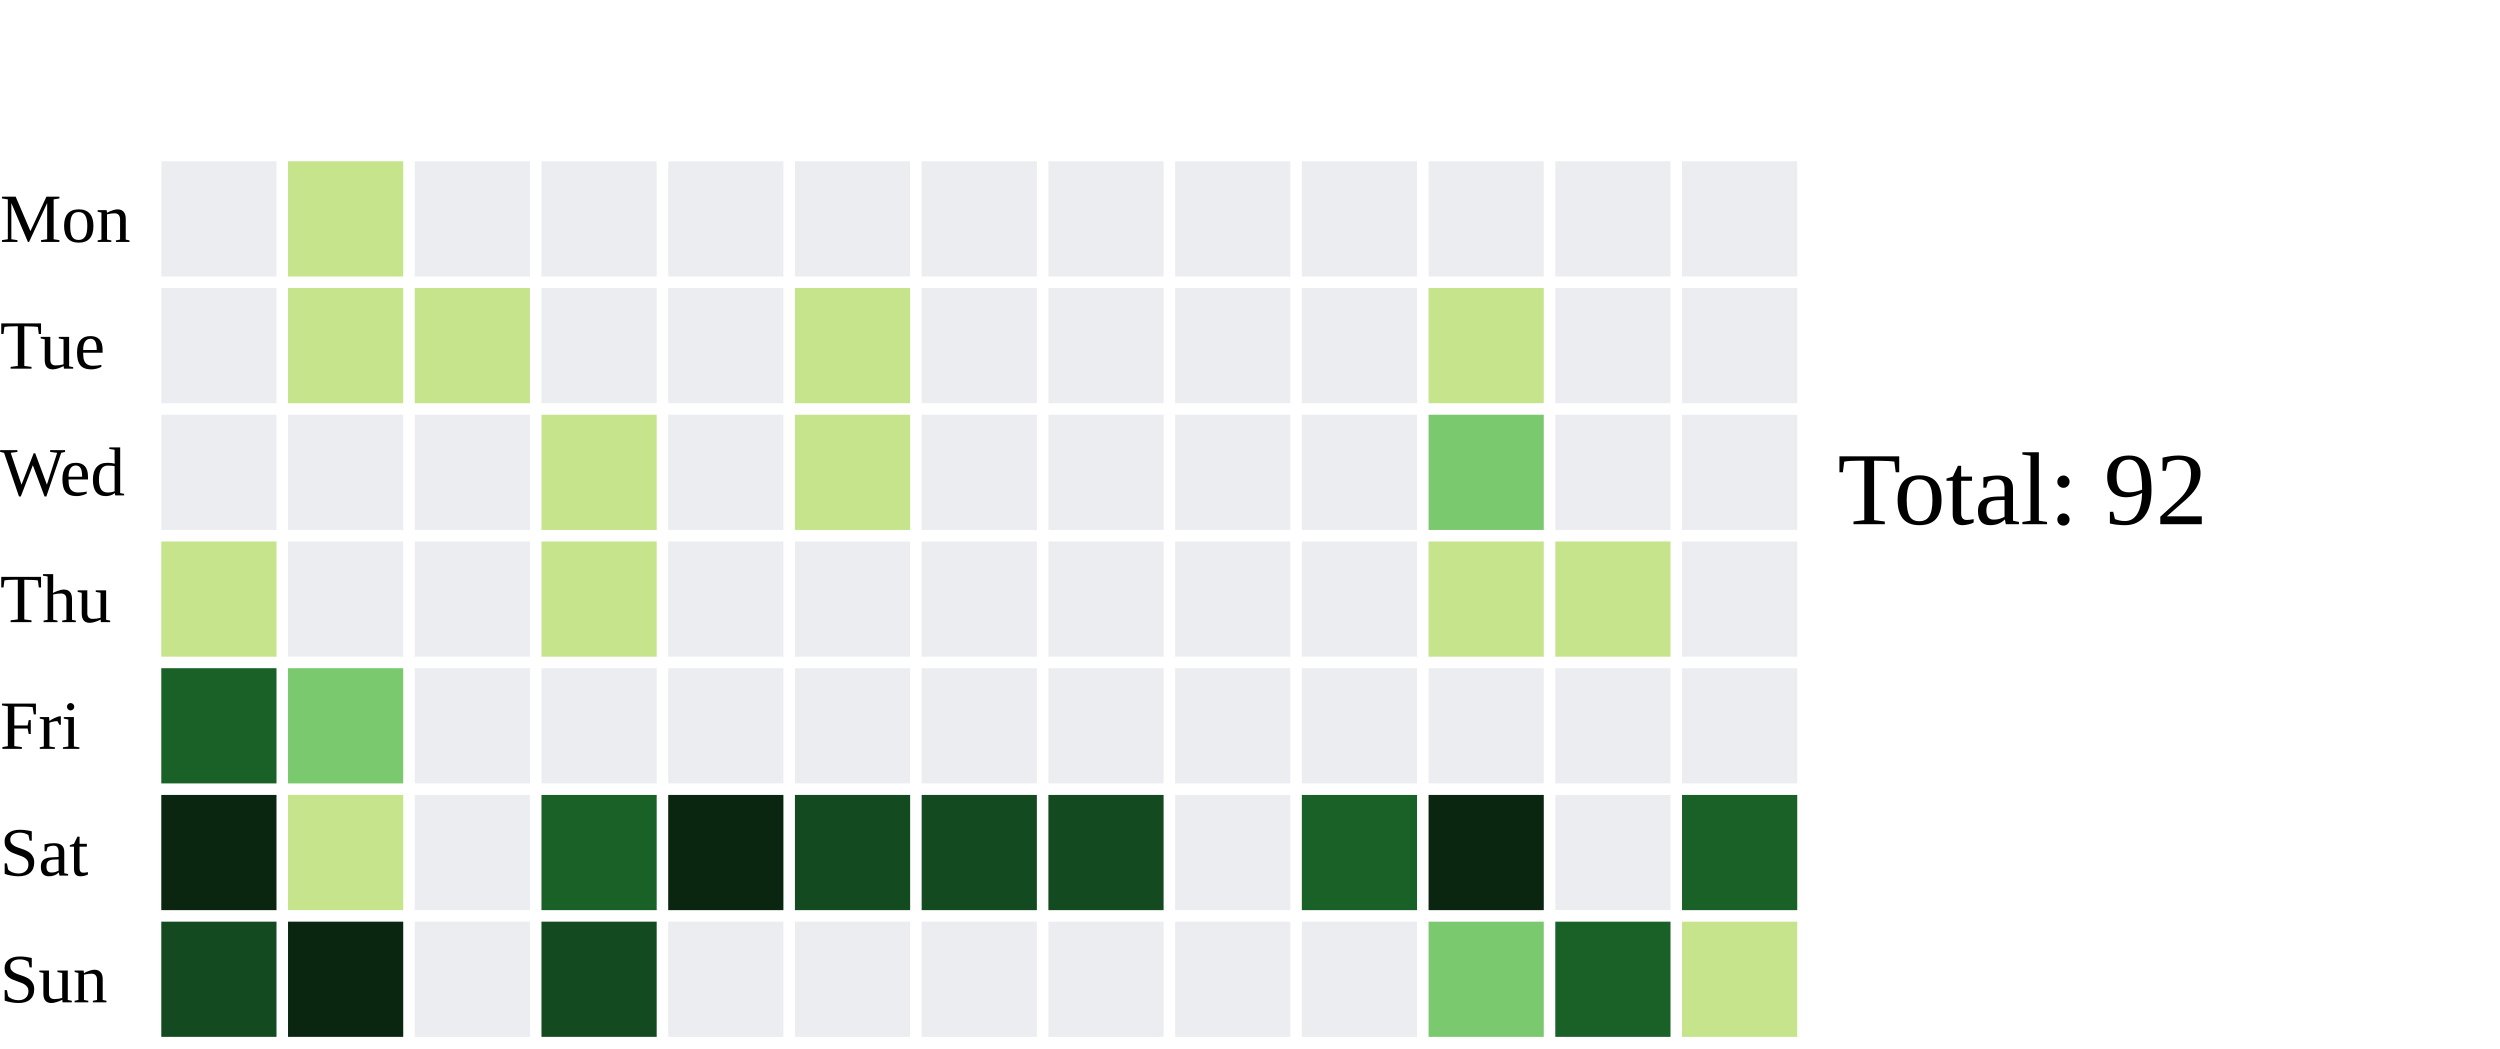
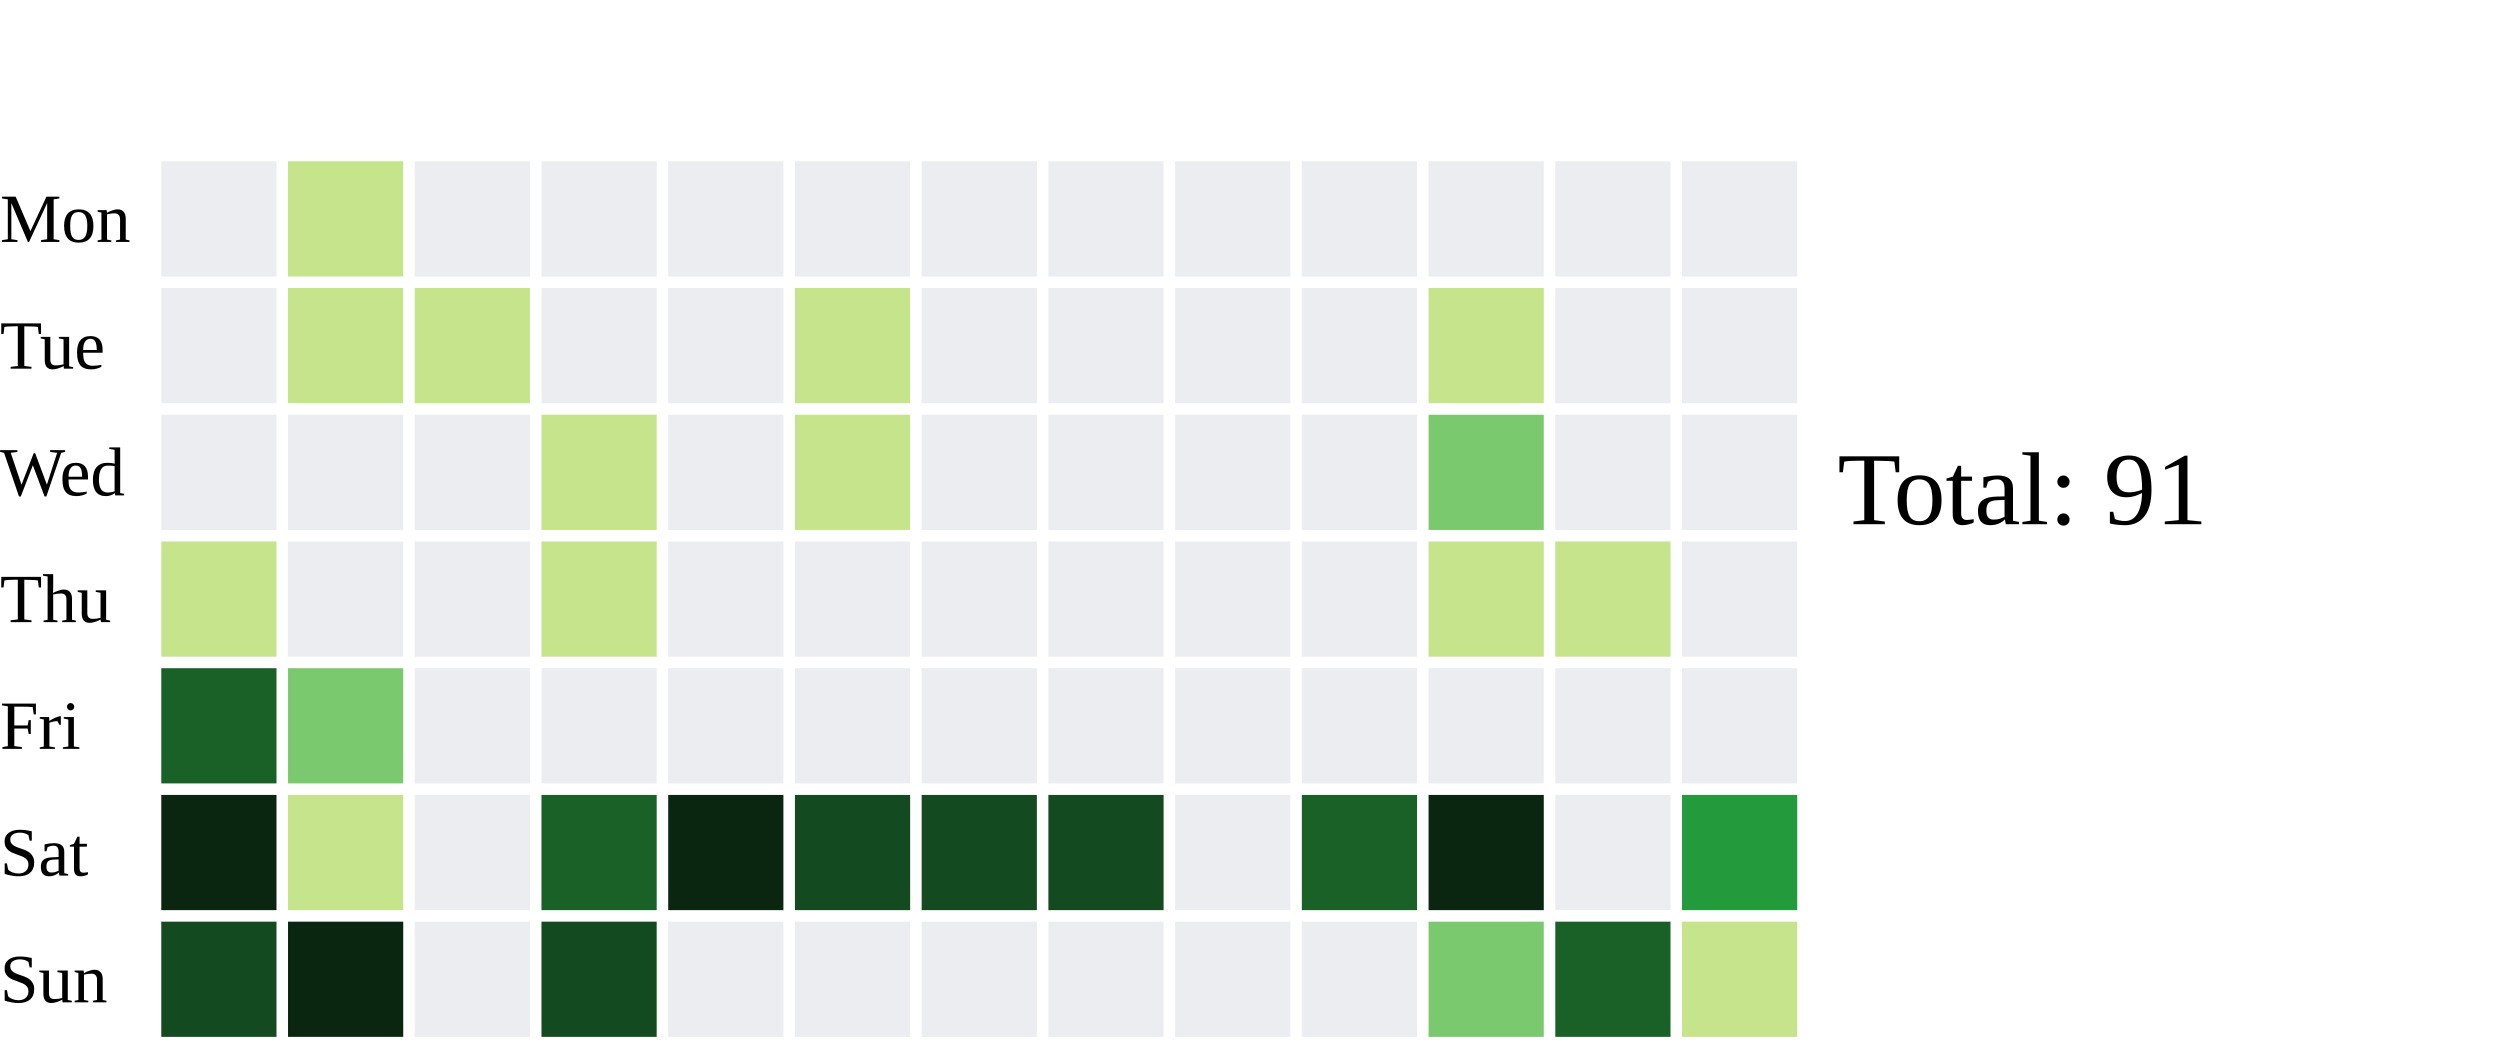
<svg xmlns="http://www.w3.org/2000/svg" width="434" height="182">
  <text x="0" y="42.0" font-size="12" fill="black">Mon</text>
  <text x="0" y="64.0" font-size="12" fill="black">Tue</text>
  <text x="0" y="86.0" font-size="12" fill="black">Wed</text>
  <text x="0" y="108.0" font-size="12" fill="black">Thu</text>
  <text x="0" y="130.0" font-size="12" fill="black">Fri</text>
  <text x="0" y="152.0" font-size="12" fill="black">Sat</text>
  <text x="0" y="174.0" font-size="12" fill="black">Sun</text>
  <rect x="28" y="28" width="20" height="20" fill="#ebedf0">
    </rect>
  <rect x="28" y="50" width="20" height="20" fill="#ebedf0">
    </rect>
  <rect x="28" y="72" width="20" height="20" fill="#ebedf0">
    </rect>
  <rect x="28" y="94" width="20" height="20" fill="#c6e48b">
    </rect>
  <rect x="28" y="116" width="20" height="20" fill="#196127">
    </rect>
  <rect x="28" y="138" width="20" height="20" fill="#0A2610">
    </rect>
  <rect x="28" y="160" width="20" height="20" fill="#144A1F">
    </rect>
  <rect x="50" y="28" width="20" height="20" fill="#c6e48b">
    </rect>
  <rect x="50" y="50" width="20" height="20" fill="#c6e48b">
    </rect>
  <rect x="50" y="72" width="20" height="20" fill="#ebedf0">
    </rect>
  <rect x="50" y="94" width="20" height="20" fill="#ebedf0">
    </rect>
  <rect x="50" y="116" width="20" height="20" fill="#7bc96f">
    </rect>
  <rect x="50" y="138" width="20" height="20" fill="#c6e48b">
    </rect>
  <rect x="50" y="160" width="20" height="20" fill="#0A2610">
    </rect>
  <rect x="72" y="28" width="20" height="20" fill="#ebedf0">
    </rect>
  <rect x="72" y="50" width="20" height="20" fill="#c6e48b">
    </rect>
  <rect x="72" y="72" width="20" height="20" fill="#ebedf0">
    </rect>
  <rect x="72" y="94" width="20" height="20" fill="#ebedf0">
    </rect>
  <rect x="72" y="116" width="20" height="20" fill="#ebedf0">
    </rect>
  <rect x="72" y="138" width="20" height="20" fill="#ebedf0">
    </rect>
  <rect x="72" y="160" width="20" height="20" fill="#ebedf0">
    </rect>
  <rect x="94" y="28" width="20" height="20" fill="#ebedf0">
    </rect>
  <rect x="94" y="50" width="20" height="20" fill="#ebedf0">
    </rect>
  <rect x="94" y="72" width="20" height="20" fill="#c6e48b">
    </rect>
  <rect x="94" y="94" width="20" height="20" fill="#c6e48b">
    </rect>
  <rect x="94" y="116" width="20" height="20" fill="#ebedf0">
    </rect>
  <rect x="94" y="138" width="20" height="20" fill="#196127">
    </rect>
  <rect x="94" y="160" width="20" height="20" fill="#144A1F">
    </rect>
  <rect x="116" y="28" width="20" height="20" fill="#ebedf0">
    </rect>
  <rect x="116" y="50" width="20" height="20" fill="#ebedf0">
    </rect>
  <rect x="116" y="72" width="20" height="20" fill="#ebedf0">
    </rect>
  <rect x="116" y="94" width="20" height="20" fill="#ebedf0">
    </rect>
  <rect x="116" y="116" width="20" height="20" fill="#ebedf0">
    </rect>
  <rect x="116" y="138" width="20" height="20" fill="#0A2610">
    </rect>
  <rect x="116" y="160" width="20" height="20" fill="#ebedf0">
    </rect>
  <rect x="138" y="28" width="20" height="20" fill="#ebedf0">
    </rect>
  <rect x="138" y="50" width="20" height="20" fill="#c6e48b">
    </rect>
  <rect x="138" y="72" width="20" height="20" fill="#c6e48b">
    </rect>
  <rect x="138" y="94" width="20" height="20" fill="#ebedf0">
    </rect>
  <rect x="138" y="116" width="20" height="20" fill="#ebedf0">
    </rect>
  <rect x="138" y="138" width="20" height="20" fill="#144A1F">
    </rect>
  <rect x="138" y="160" width="20" height="20" fill="#ebedf0">
    </rect>
  <rect x="160" y="28" width="20" height="20" fill="#ebedf0">
    </rect>
  <rect x="160" y="50" width="20" height="20" fill="#ebedf0">
    </rect>
  <rect x="160" y="72" width="20" height="20" fill="#ebedf0">
    </rect>
  <rect x="160" y="94" width="20" height="20" fill="#ebedf0">
    </rect>
  <rect x="160" y="116" width="20" height="20" fill="#ebedf0">
    </rect>
  <rect x="160" y="138" width="20" height="20" fill="#144A1F">
    </rect>
  <rect x="160" y="160" width="20" height="20" fill="#ebedf0">
    </rect>
  <rect x="182" y="28" width="20" height="20" fill="#ebedf0">
    </rect>
  <rect x="182" y="50" width="20" height="20" fill="#ebedf0">
    </rect>
  <rect x="182" y="72" width="20" height="20" fill="#ebedf0">
    </rect>
  <rect x="182" y="94" width="20" height="20" fill="#ebedf0">
    </rect>
  <rect x="182" y="116" width="20" height="20" fill="#ebedf0">
    </rect>
  <rect x="182" y="138" width="20" height="20" fill="#144A1F">
    </rect>
  <rect x="182" y="160" width="20" height="20" fill="#ebedf0">
    </rect>
  <rect x="204" y="28" width="20" height="20" fill="#ebedf0">
    </rect>
  <rect x="204" y="50" width="20" height="20" fill="#ebedf0">
    </rect>
  <rect x="204" y="72" width="20" height="20" fill="#ebedf0">
    </rect>
  <rect x="204" y="94" width="20" height="20" fill="#ebedf0">
    </rect>
  <rect x="204" y="116" width="20" height="20" fill="#ebedf0">
    </rect>
  <rect x="204" y="138" width="20" height="20" fill="#ebedf0">
    </rect>
  <rect x="204" y="160" width="20" height="20" fill="#ebedf0">
    </rect>
  <rect x="226" y="28" width="20" height="20" fill="#ebedf0">
    </rect>
  <rect x="226" y="50" width="20" height="20" fill="#ebedf0">
    </rect>
  <rect x="226" y="72" width="20" height="20" fill="#ebedf0">
    </rect>
  <rect x="226" y="94" width="20" height="20" fill="#ebedf0">
    </rect>
  <rect x="226" y="116" width="20" height="20" fill="#ebedf0">
    </rect>
  <rect x="226" y="138" width="20" height="20" fill="#196127">
    </rect>
  <rect x="226" y="160" width="20" height="20" fill="#ebedf0">
    </rect>
  <rect x="248" y="28" width="20" height="20" fill="#ebedf0">
    </rect>
  <rect x="248" y="50" width="20" height="20" fill="#c6e48b">
    </rect>
  <rect x="248" y="72" width="20" height="20" fill="#7bc96f">
    </rect>
  <rect x="248" y="94" width="20" height="20" fill="#c6e48b">
    </rect>
  <rect x="248" y="116" width="20" height="20" fill="#ebedf0">
    </rect>
  <rect x="248" y="138" width="20" height="20" fill="#0A2610">
    </rect>
  <rect x="248" y="160" width="20" height="20" fill="#7bc96f">
    </rect>
  <rect x="270" y="28" width="20" height="20" fill="#ebedf0">
    </rect>
  <rect x="270" y="50" width="20" height="20" fill="#ebedf0">
    </rect>
  <rect x="270" y="72" width="20" height="20" fill="#ebedf0">
    </rect>
  <rect x="270" y="94" width="20" height="20" fill="#c6e48b">
    </rect>
  <rect x="270" y="116" width="20" height="20" fill="#ebedf0">
    </rect>
  <rect x="270" y="138" width="20" height="20" fill="#ebedf0">
    </rect>
  <rect x="270" y="160" width="20" height="20" fill="#196127">
    </rect>
  <rect x="292" y="28" width="20" height="20" fill="#ebedf0">
    </rect>
  <rect x="292" y="50" width="20" height="20" fill="#ebedf0">
    </rect>
  <rect x="292" y="72" width="20" height="20" fill="#ebedf0">
    </rect>
  <rect x="292" y="94" width="20" height="20" fill="#ebedf0">
    </rect>
  <rect x="292" y="116" width="20" height="20" fill="#ebedf0">
    </rect>
-   <rect x="292" y="138" width="20" height="20" fill="#196127">
+   <rect x="292" y="138" width="20" height="20" fill="#239a3b">
    </rect>
  <rect x="292" y="160" width="20" height="20" fill="#c6e48b">
    </rect>
-   <text x="319" y="91.0" font-size="18" fill="black">Total: 92</text>
+   <text x="319" y="91.0" font-size="18" fill="black">Total: 91</text>
</svg>
